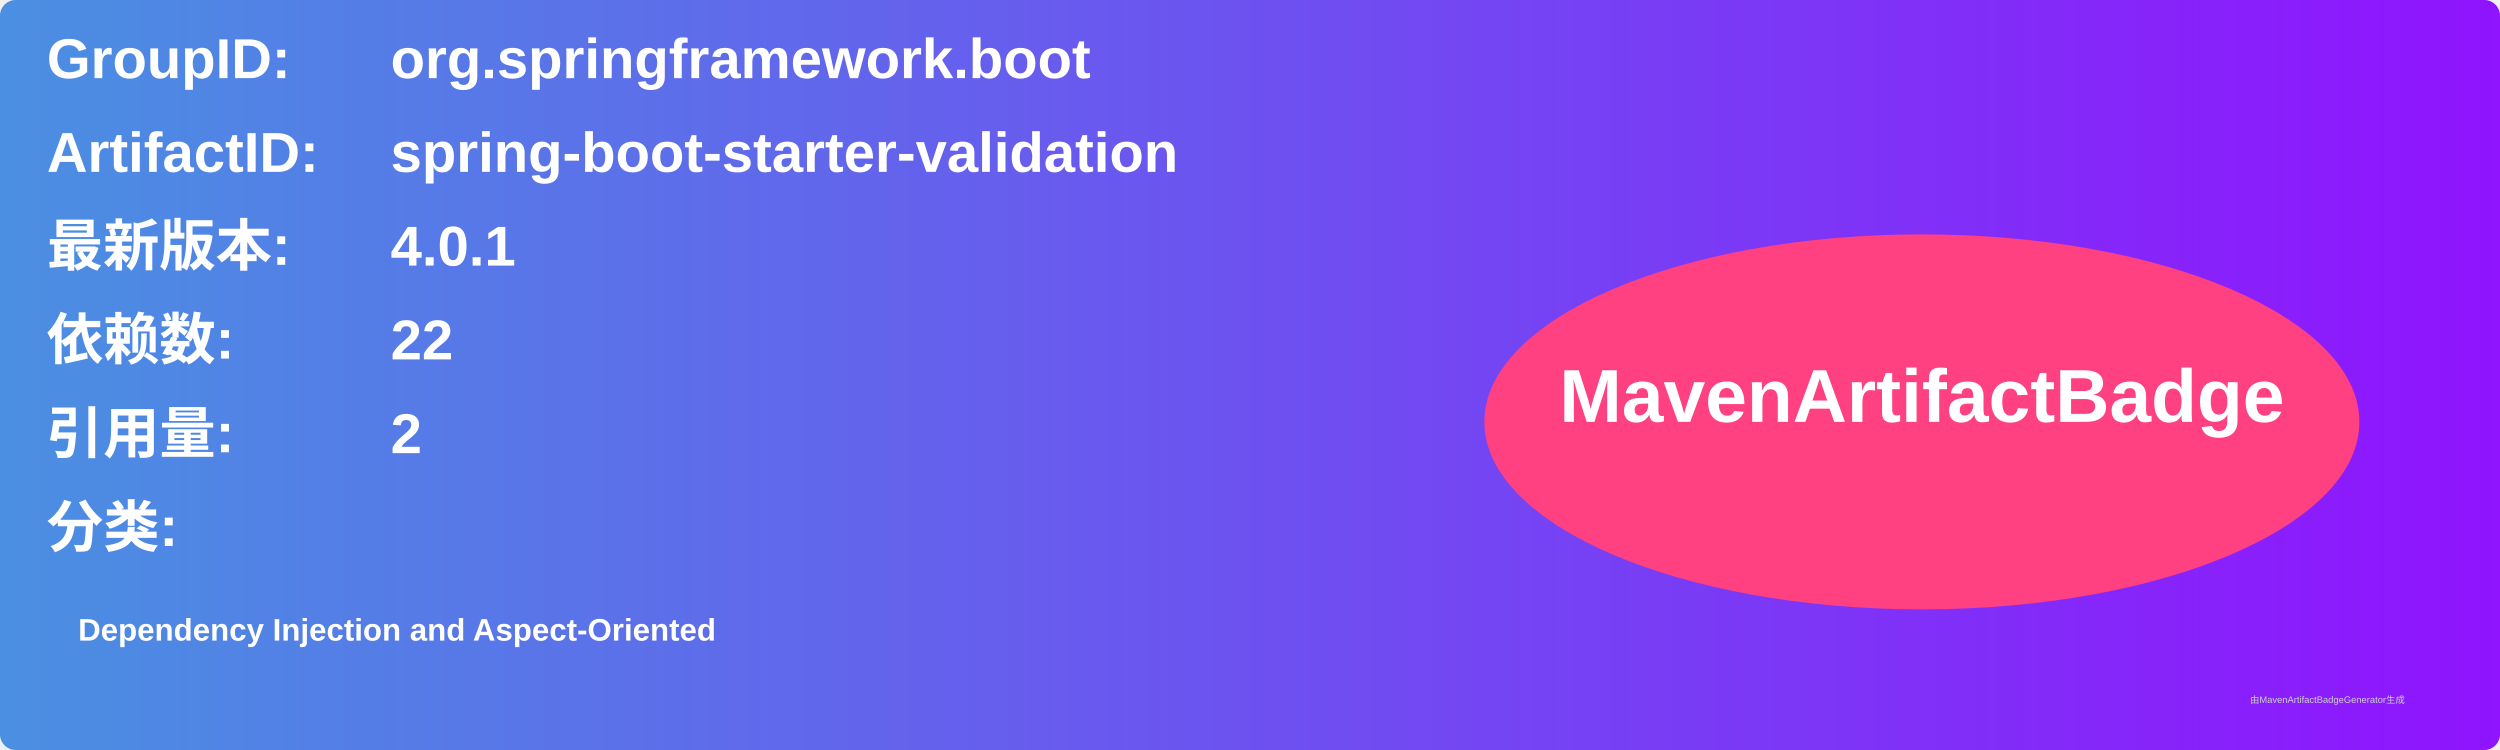
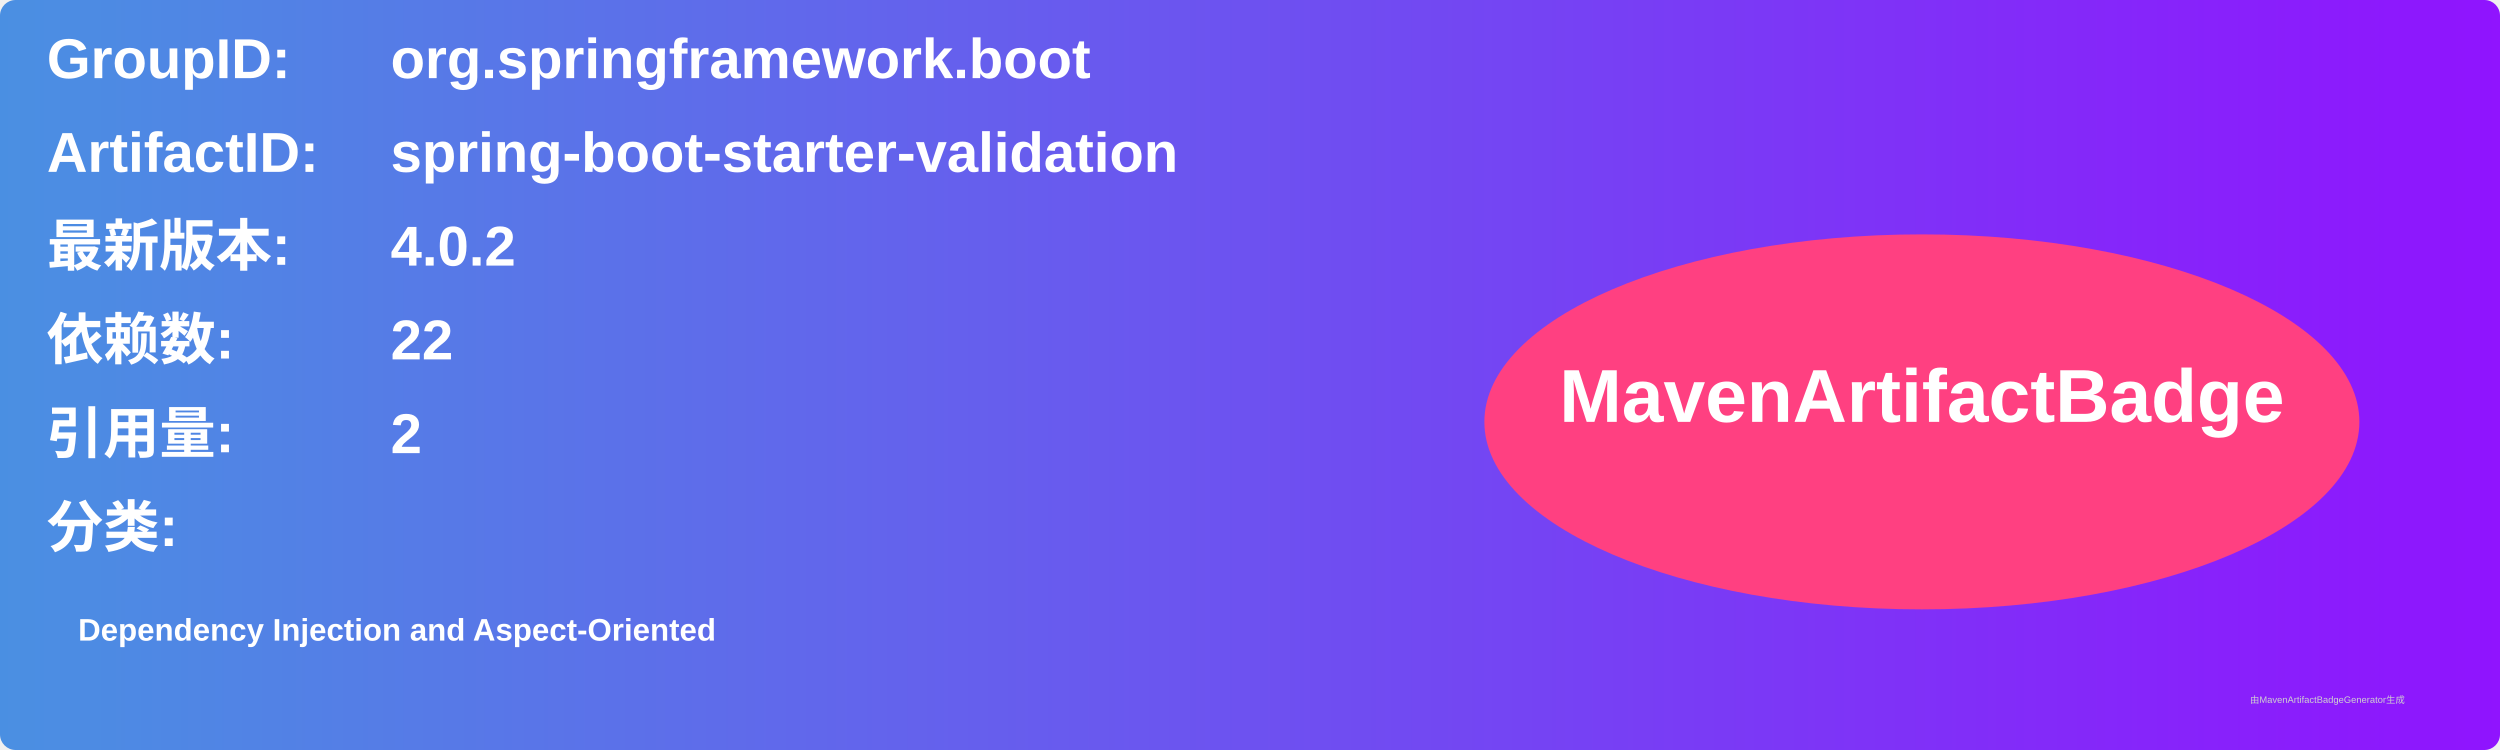
<svg xmlns="http://www.w3.org/2000/svg" width="800" height="240" viewBox="0 0 800 240">
  <linearGradient id="grad" x1="0%" y1="0%" x2="100%" y2="0%">
    <stop offset="0%" stop-color="#4a90e2" />
    <stop offset="100%" stop-color="#9013fe" />
  </linearGradient>
  <rect width="100%" height="100%" rx="5" ry="5" fill="url(#grad)" />
  <g transform="translate(15, 15)">
    <text x="0" y="10" font-family="Arial" font-size="18" fill="white" font-weight="bold" width="260">GroupID:</text>
    <text x="110" y="10" font-family="Arial" font-size="18" fill="white" font-weight="bold" width="460">org.springframework.boot</text>
    <text x="0" y="40" font-family="Arial" font-size="18" fill="white" font-weight="bold" width="260">ArtifactID:</text>
    <text x="110" y="40" font-family="Arial" font-size="18" fill="white" font-weight="bold" width="460">spring-boot-starter-validation</text>
    <text x="0" y="70" font-family="Arial" font-size="18" fill="white" font-weight="bold">最新版本:</text>
    <text x="110" y="70" font-family="Arial" font-size="18" fill="white" font-weight="bold">
-       <tspan font-weight="bold">4.0.1</tspan>
+       <tspan font-weight="bold">4.0.2</tspan>
    </text>
    <text x="0" y="100" font-family="Arial" font-size="18" fill="white" font-weight="bold">依赖数: </text>
    <text x="110" y="100" font-family="Arial" font-size="18" fill="white">
      <tspan font-weight="bold">22</tspan>
    </text>
    <text x="0" y="130" font-family="Arial" font-size="18" fill="white" font-weight="bold">引用量: </text>
    <text x="110" y="130" font-family="Arial" font-size="18" fill="white">
      <tspan font-weight="bold">2</tspan>
    </text>
    <text x="0" y="160" font-family="Arial" font-size="18" fill="white" font-weight="bold">分类:</text>
    <text x="10" y="190" font-family="Arial" font-size="10" fill="white">
      <tspan font-weight="bold">Dependency Injection and Aspect-Oriented</tspan>
    </text>
    <ellipse cx="600" cy="120" rx="140" ry="60" fill="#ff4081" />
    <text x="600" y="120" text-anchor="middle" font-family="Arial" font-size="24" fill="white" font-weight="bold">MavenArtifactBadge</text>
  </g>
  <text x="720" y="225" font-family="Arial" font-size="3" fill="#d0d0d0">由MavenArtifactBadgeGenerator生成</text>
</svg>
